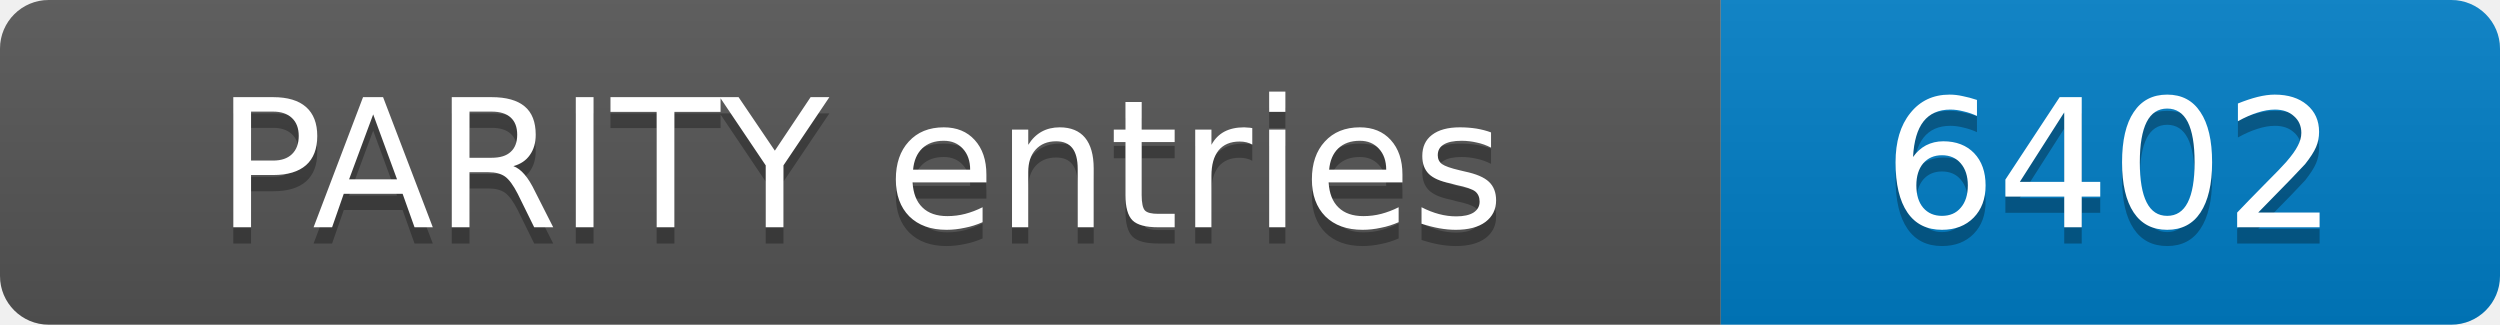
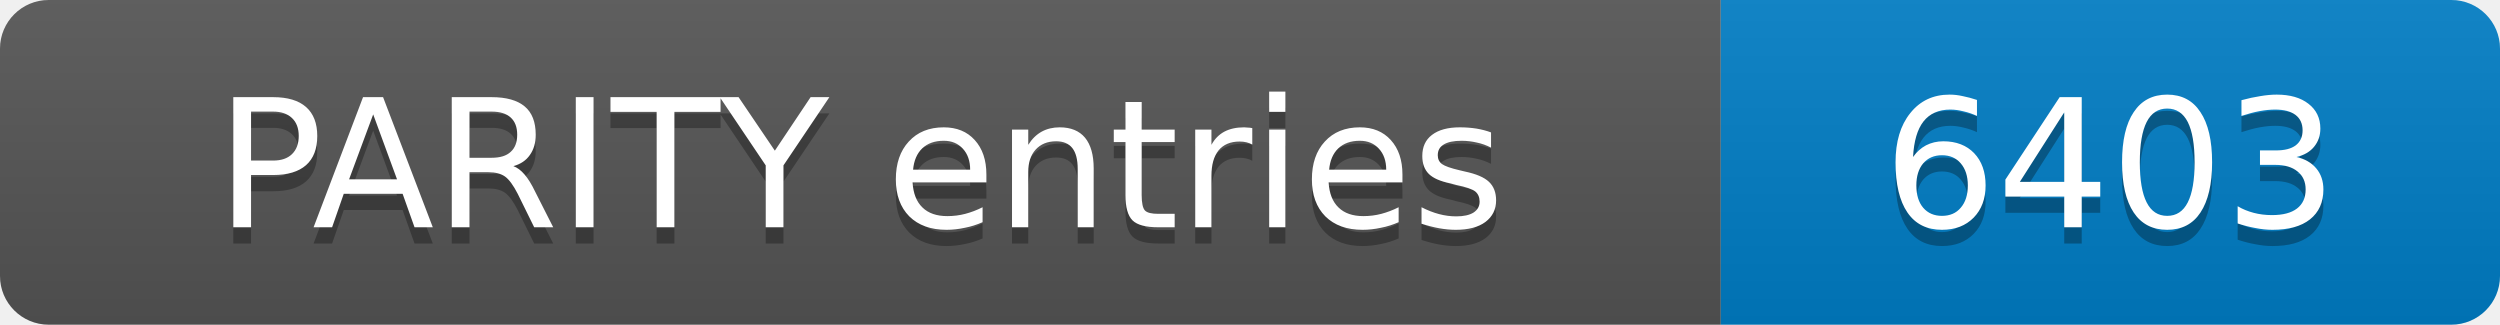
- <svg xmlns="http://www.w3.org/2000/svg" width="154" height="20" role="img" aria-label="PARITY entries: 6402">
+ <svg xmlns="http://www.w3.org/2000/svg" width="154" height="20" role="img" aria-label="PARITY entries: 6403">
  <linearGradient id="s" x2="0" y2="100%">
    <stop offset="0" stop-color="#bbb" stop-opacity=".1" />
    <stop offset="1" stop-opacity=".1" />
  </linearGradient>
  <clipPath id="r">
    <rect width="154" height="20" rx="3" fill="#fff" />
  </clipPath>
  <g clip-path="url(#r)">
    <rect width="106" height="20" fill="#555" />
    <rect x="106" width="48" height="20" fill="#007ec6" />
    <rect width="154" height="20" fill="url(#s)" />
  </g>
  <g fill="#fff" text-anchor="middle" font-family="Verdana,Geneva,DejaVu Sans,sans-serif" font-size="11">
    <text x="53.0" y="15" fill="#010101" fill-opacity=".3">PARITY entries</text>
    <text x="53.0" y="14">PARITY entries</text>
-     <text x="130.0" y="15" fill="#010101" fill-opacity=".3">6402</text>
-     <text x="130.0" y="14">6402</text>
+     <text x="130.0" y="15" fill="#010101" fill-opacity=".3">6403</text>
+     <text x="130.0" y="14">6403</text>
  </g>
</svg>
